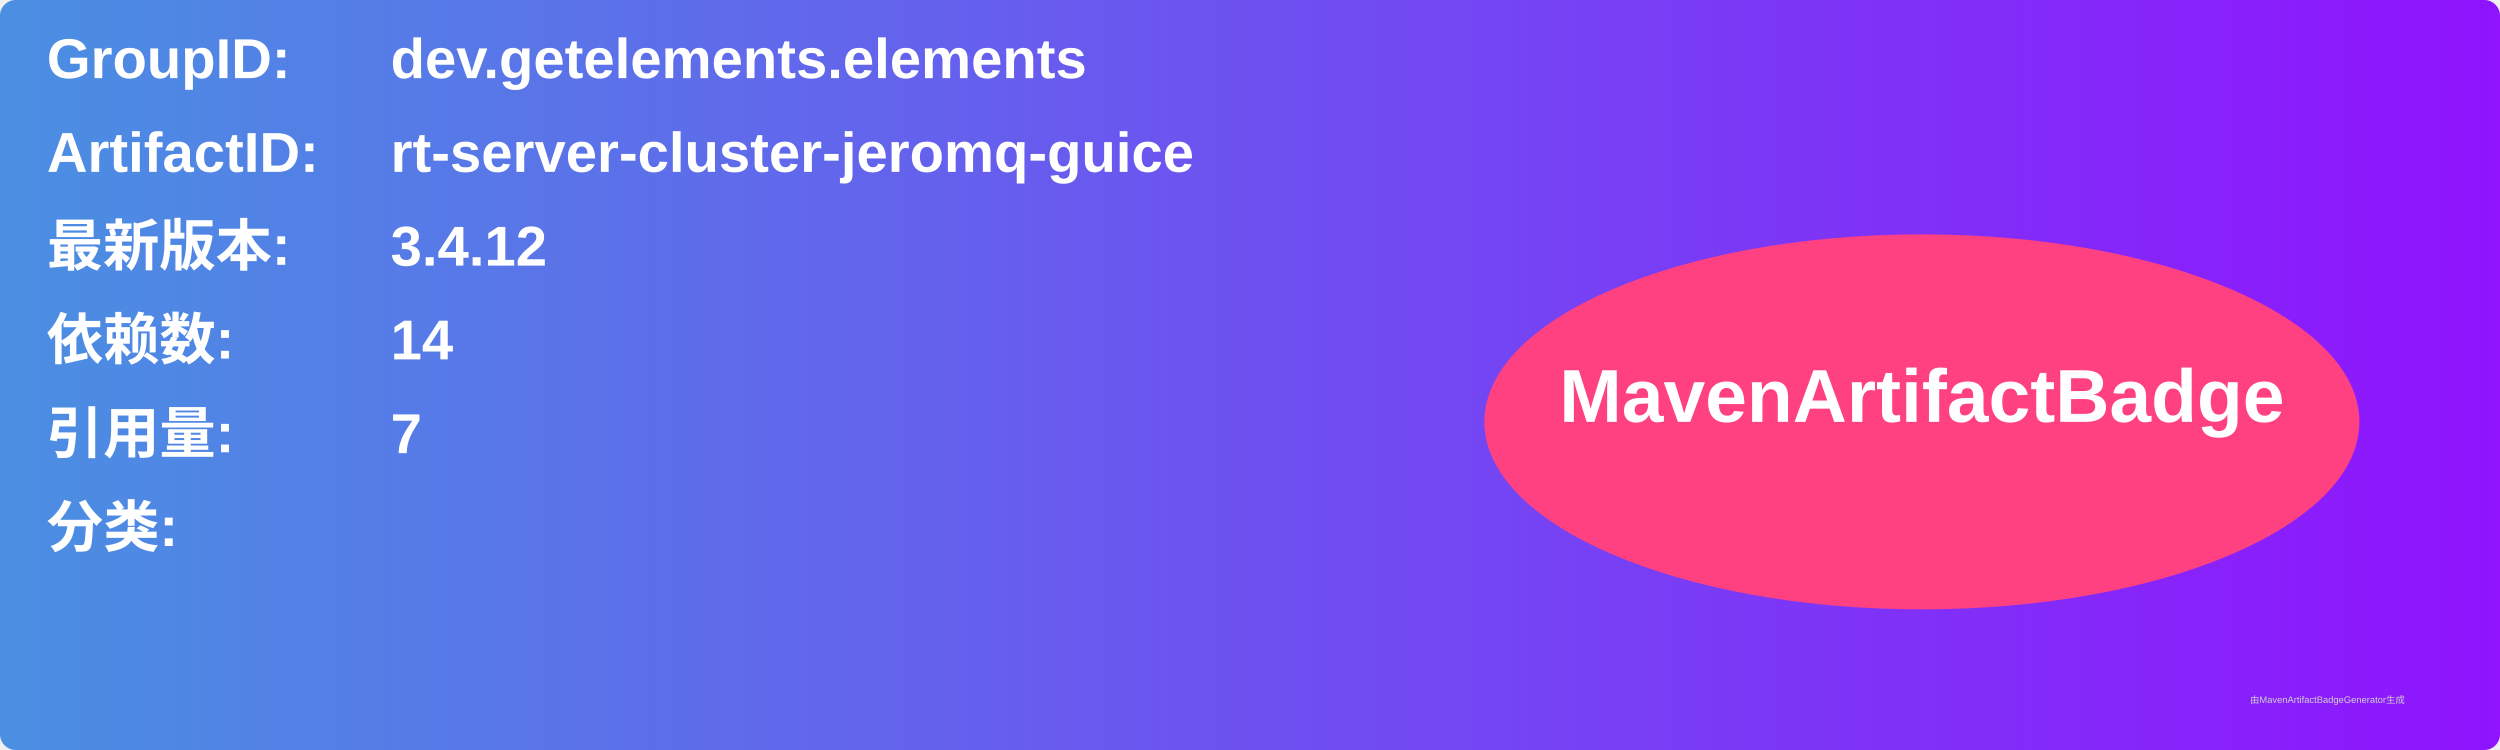
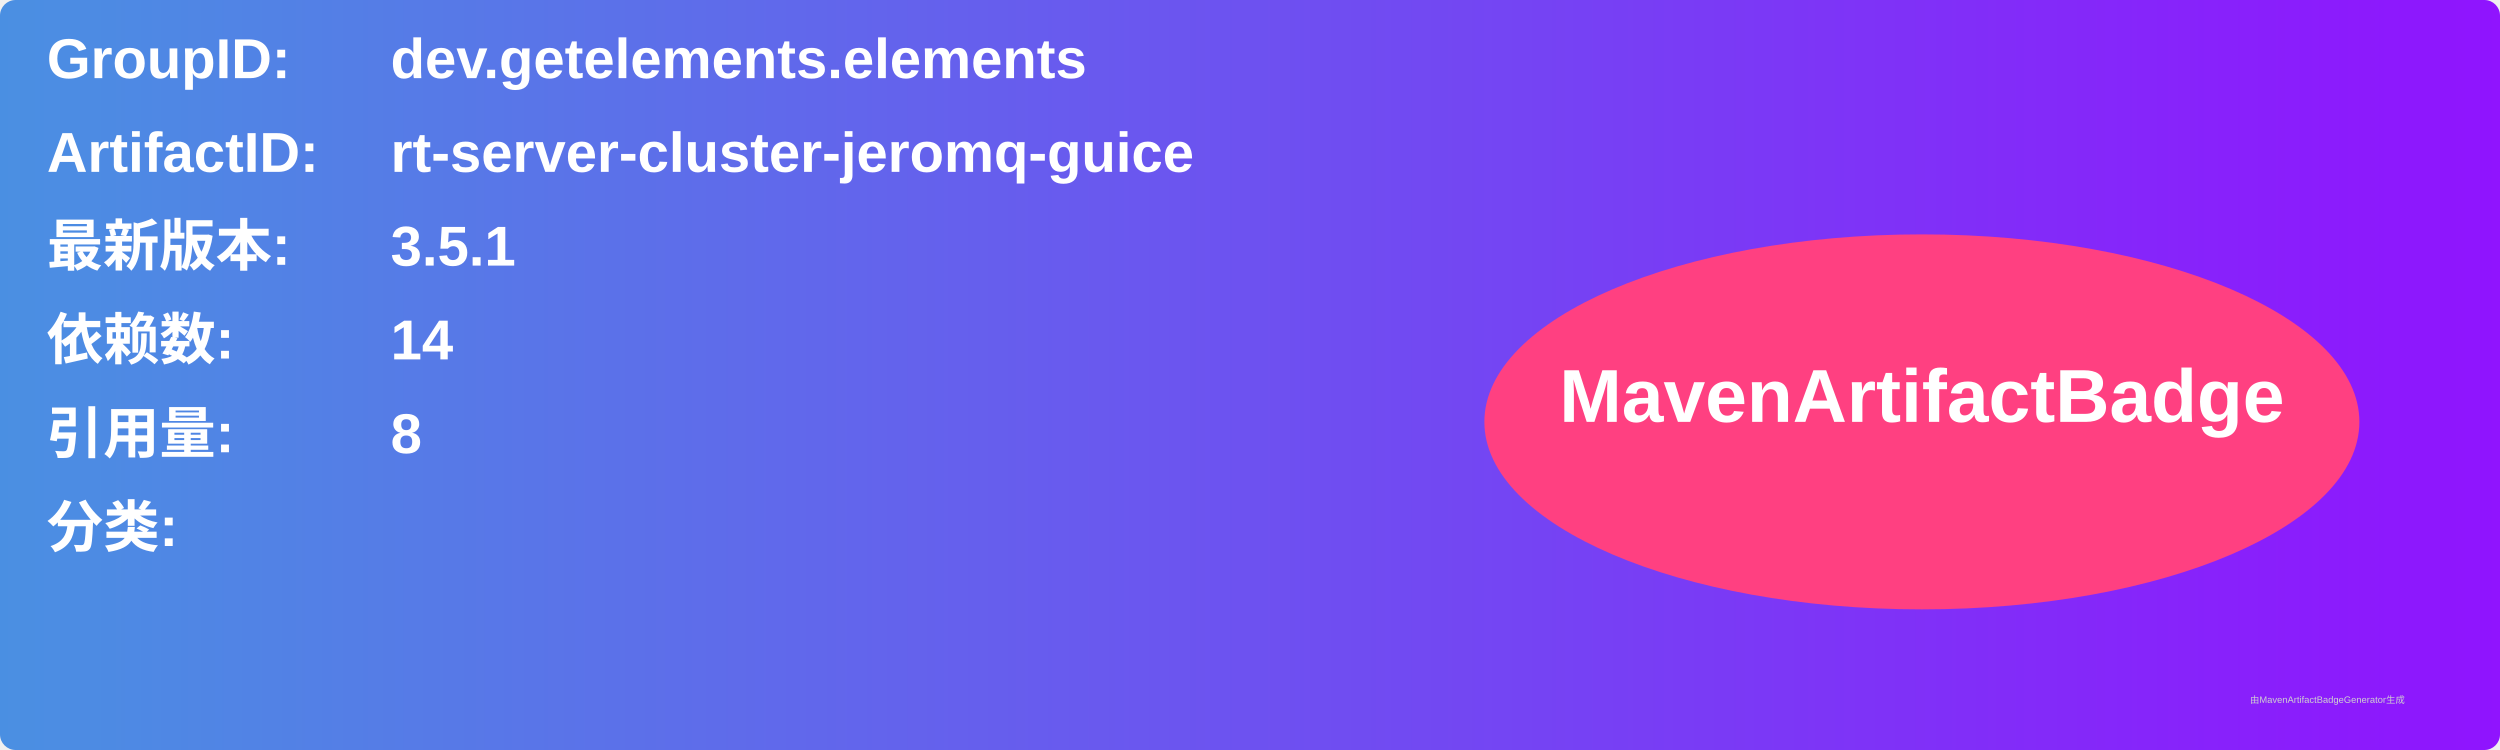
<svg xmlns="http://www.w3.org/2000/svg" width="800" height="240" viewBox="0 0 800 240">
  <linearGradient id="grad" x1="0%" y1="0%" x2="100%" y2="0%">
    <stop offset="0%" stop-color="#4a90e2" />
    <stop offset="100%" stop-color="#9013fe" />
  </linearGradient>
  <rect width="100%" height="100%" rx="5" ry="5" fill="url(#grad)" />
  <g transform="translate(15, 15)">
    <text x="0" y="10" font-family="Arial" font-size="18" fill="white" font-weight="bold" width="260">GroupID:</text>
    <text x="110" y="10" font-family="Arial" font-size="18" fill="white" font-weight="bold" width="460">dev.getelements.elements</text>
    <text x="0" y="40" font-family="Arial" font-size="18" fill="white" font-weight="bold" width="260">ArtifactID:</text>
    <text x="110" y="40" font-family="Arial" font-size="18" fill="white" font-weight="bold" width="460">rt-server-cluster-jeromq-guice</text>
    <text x="0" y="70" font-family="Arial" font-size="18" fill="white" font-weight="bold">最新版本:</text>
    <text x="110" y="70" font-family="Arial" font-size="18" fill="white" font-weight="bold">
-       <tspan font-weight="bold">3.4.12</tspan>
+       <tspan font-weight="bold">3.5.1</tspan>
    </text>
    <text x="0" y="100" font-family="Arial" font-size="18" fill="white" font-weight="bold">依赖数: </text>
    <text x="110" y="100" font-family="Arial" font-size="18" fill="white">
      <tspan font-weight="bold">14</tspan>
    </text>
    <text x="0" y="130" font-family="Arial" font-size="18" fill="white" font-weight="bold">引用量: </text>
    <text x="110" y="130" font-family="Arial" font-size="18" fill="white">
-       <tspan font-weight="bold">7</tspan>
+       <tspan font-weight="bold">8</tspan>
    </text>
    <text x="0" y="160" font-family="Arial" font-size="18" fill="white" font-weight="bold">分类:</text>
    <text x="10" y="190" font-family="Arial" font-size="10" fill="white">
      <tspan font-weight="bold" />
    </text>
    <ellipse cx="600" cy="120" rx="140" ry="60" fill="#ff4081" />
    <text x="600" y="120" text-anchor="middle" font-family="Arial" font-size="24" fill="white" font-weight="bold">MavenArtifactBadge</text>
  </g>
  <text x="720" y="225" font-family="Arial" font-size="3" fill="#d0d0d0">由MavenArtifactBadgeGenerator生成</text>
</svg>
